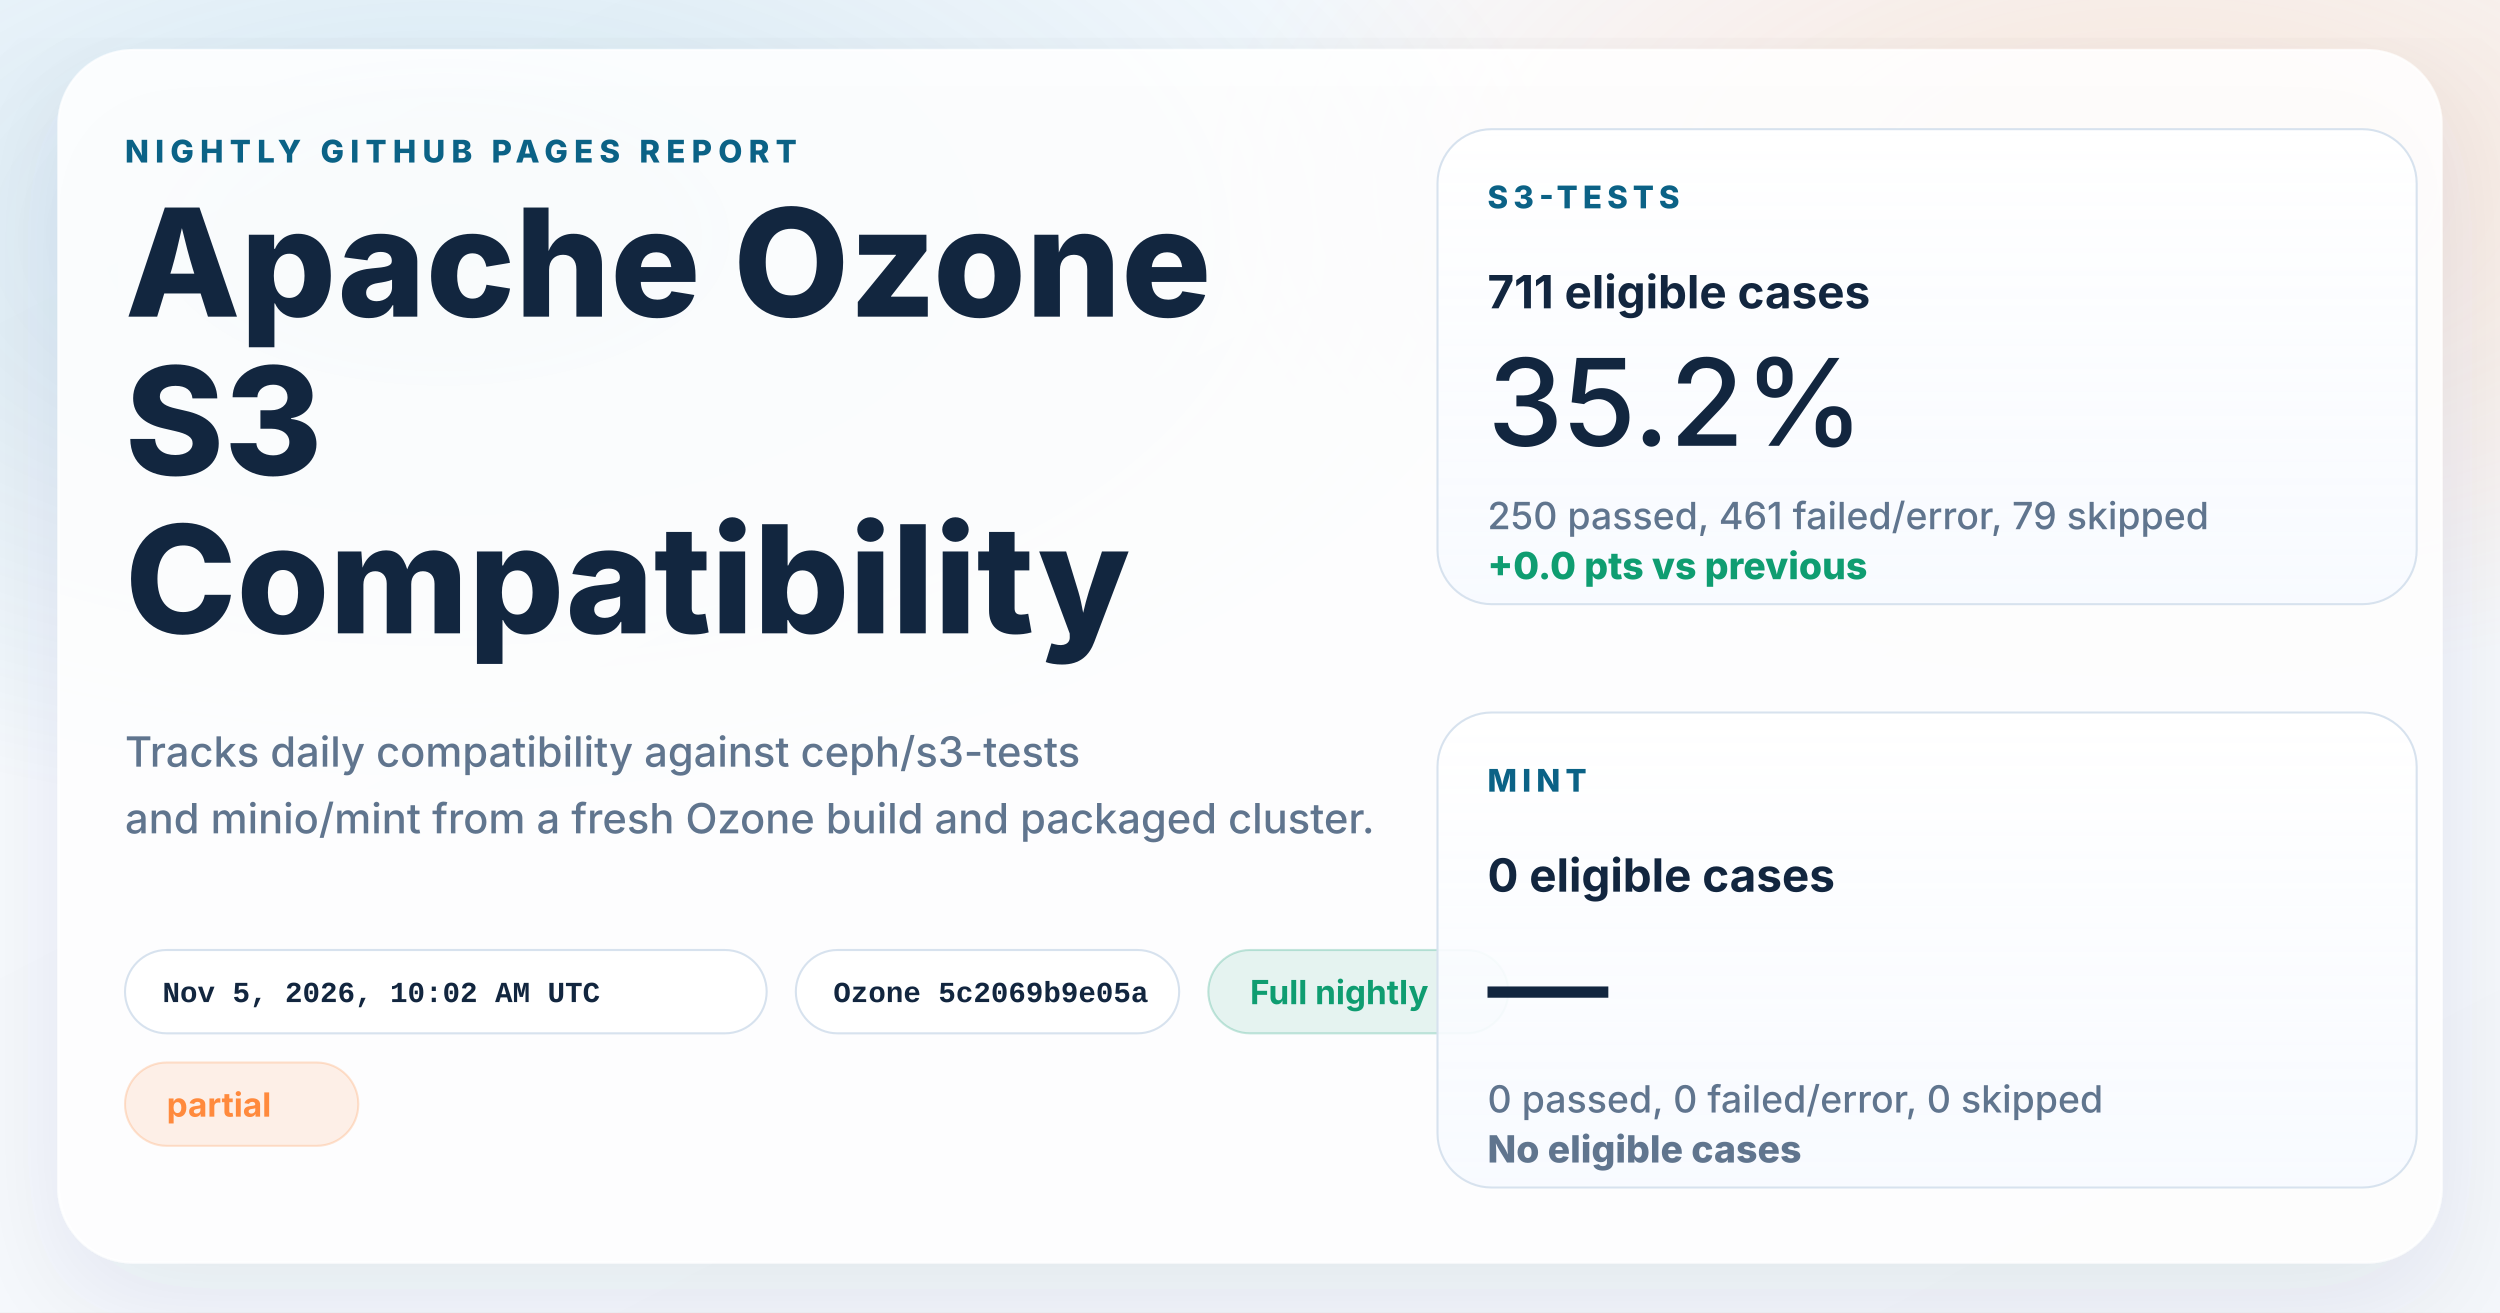
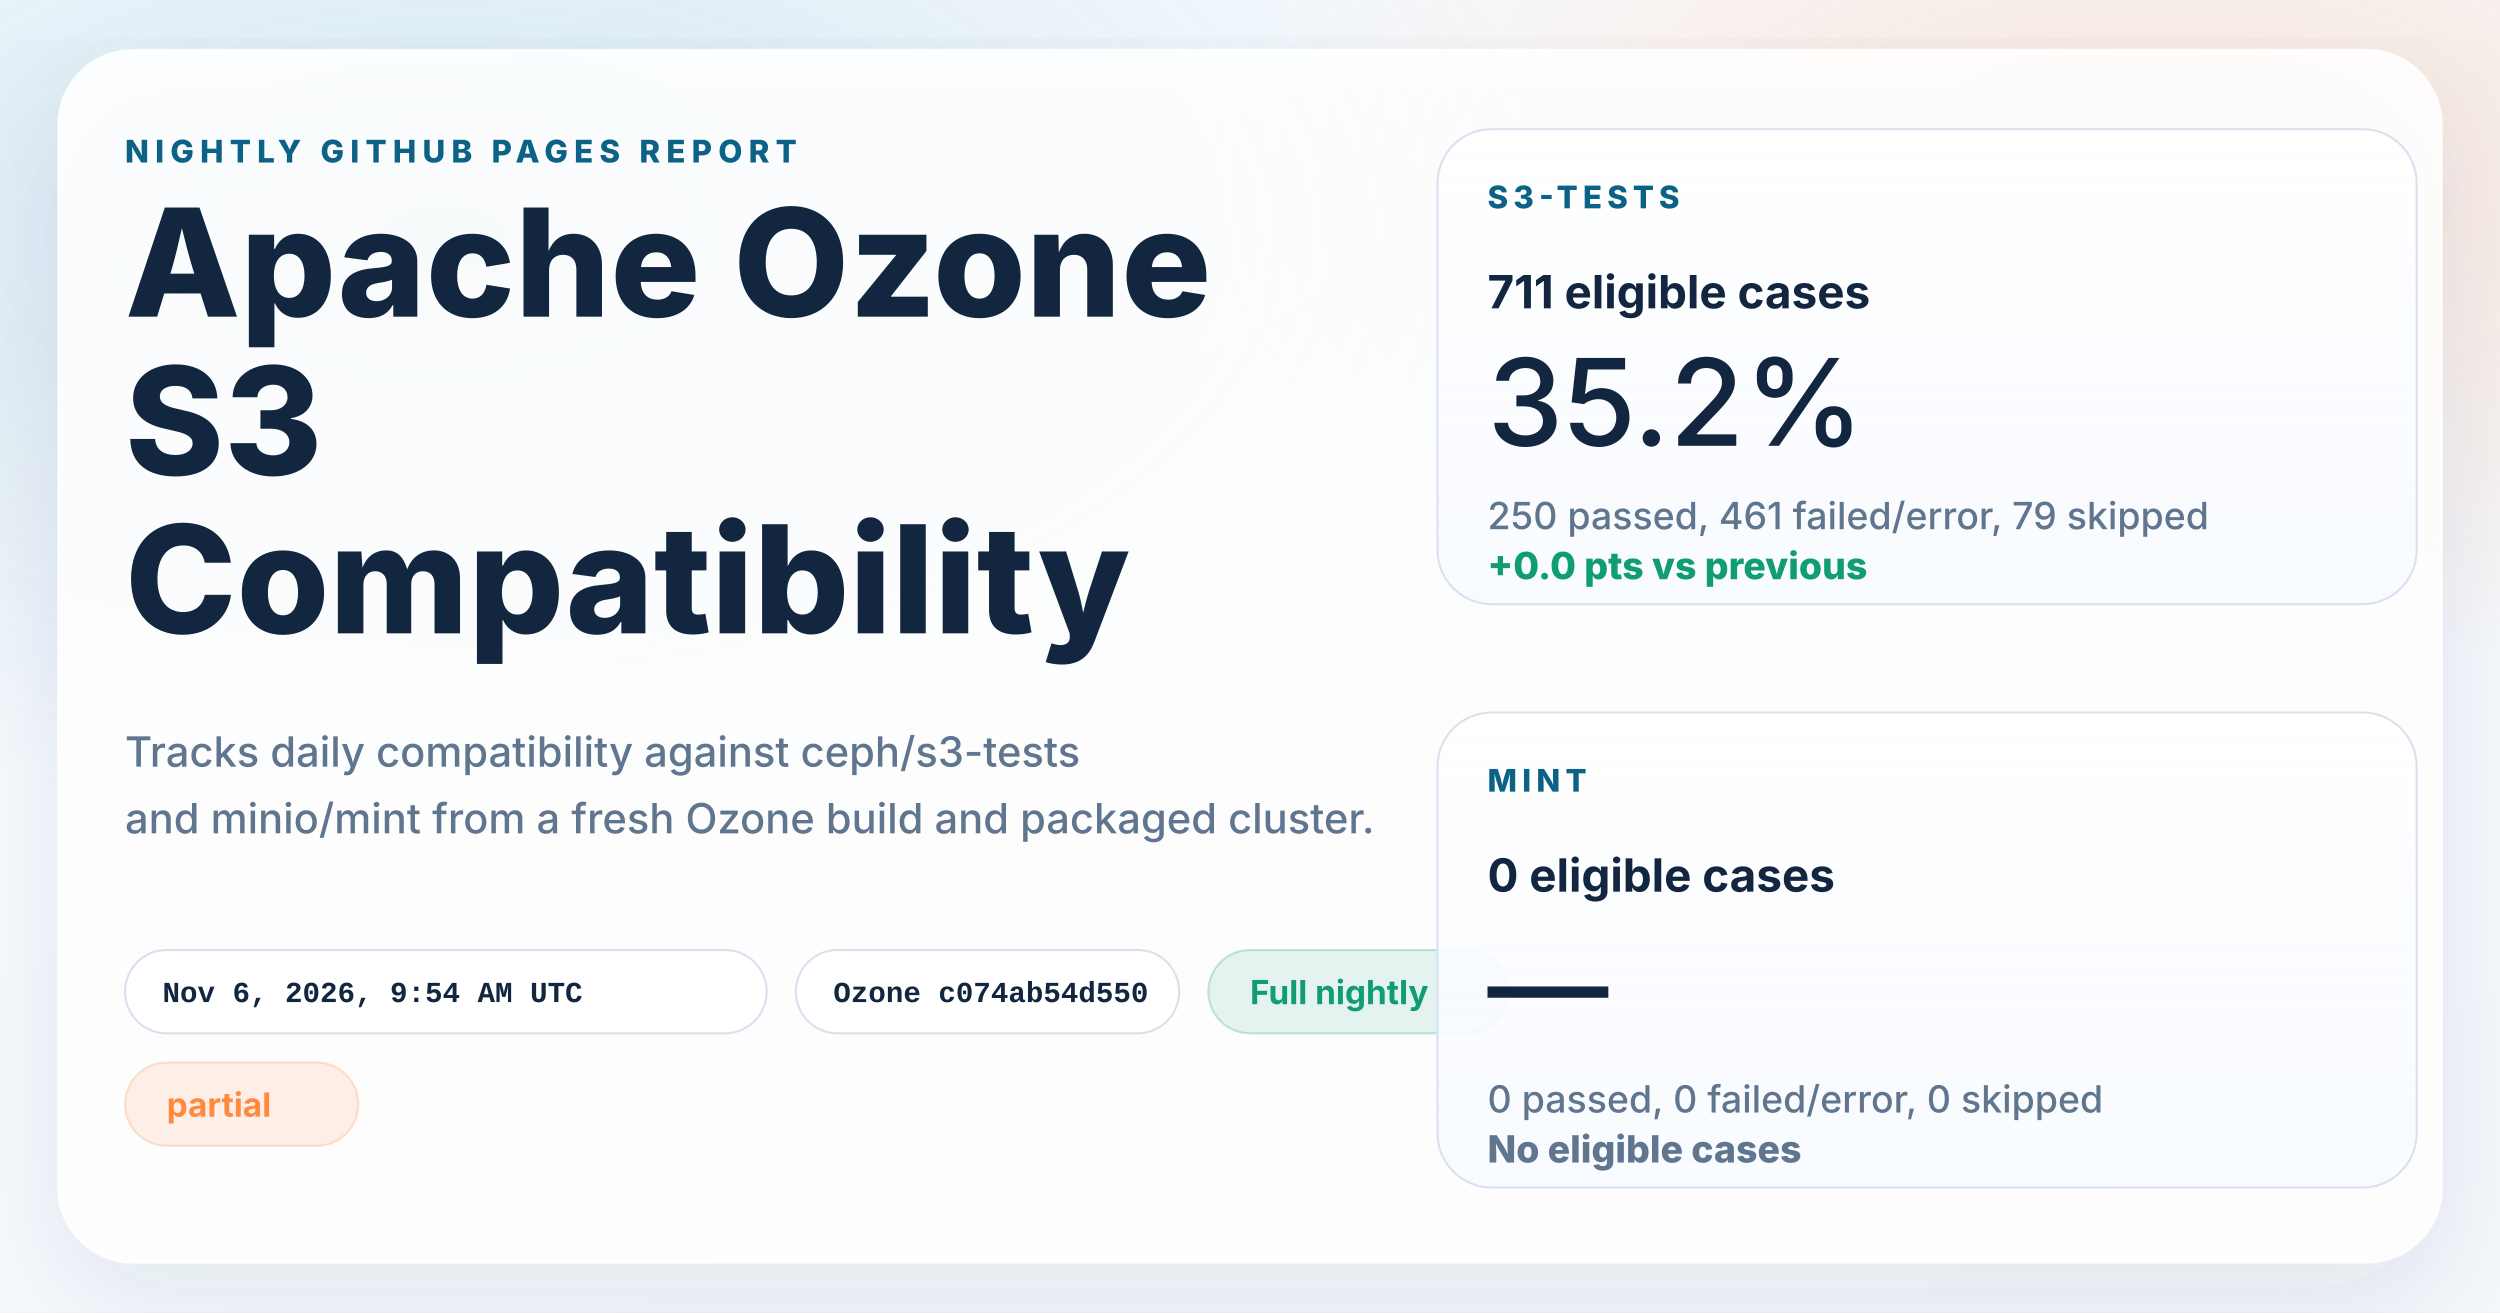
<svg xmlns="http://www.w3.org/2000/svg" width="1200" height="630" viewBox="0 0 1200 630" role="img" aria-labelledby="title desc">
  <defs>
    <linearGradient id="page" x1="0%" y1="0%" x2="100%" y2="100%">
      <stop offset="0%" stop-color="#f8fbff" />
      <stop offset="100%" stop-color="#f4f7fb" />
    </linearGradient>
    <radialGradient id="glowBlue" cx="18%" cy="18%" r="45%">
      <stop offset="0%" stop-color="#0d7fab" stop-opacity="0.16" />
      <stop offset="100%" stop-color="#0d7fab" stop-opacity="0" />
    </radialGradient>
    <radialGradient id="glowWarm" cx="86%" cy="14%" r="38%">
      <stop offset="0%" stop-color="#ff8a3d" stop-opacity="0.18" />
      <stop offset="100%" stop-color="#ff8a3d" stop-opacity="0" />
    </radialGradient>
    <linearGradient id="card" x1="0%" y1="0%" x2="0%" y2="100%">
      <stop offset="0%" stop-color="#ffffff" stop-opacity="0.96" />
      <stop offset="100%" stop-color="#f7faff" stop-opacity="0.88" />
    </linearGradient>
    <filter id="shadow" x="-10%" y="-10%" width="120%" height="120%">
      <feDropShadow dx="0" dy="18" stdDeviation="28" flood-color="#102d4c" flood-opacity="0.10" />
    </filter>
  </defs>
  <rect width="1200" height="630" fill="url(#page)" />
  <rect width="1200" height="630" fill="url(#glowBlue)" />
  <rect width="1200" height="630" fill="url(#glowWarm)" />
  <g filter="url(#shadow)">
    <rect x="28" y="24" width="1144" height="582" rx="36" fill="#ffffff" fill-opacity="0.86" stroke="#ffffff" stroke-opacity="0.75" />
  </g>
  <g font-family="system-ui, -apple-system, BlinkMacSystemFont, 'Segoe UI', sans-serif" fill="#12263f">
    <text x="60" y="78" font-size="15" font-weight="800" letter-spacing="3" fill="#0b6286">NIGHTLY GITHUB PAGES REPORT</text>
    <text x="60" y="152" font-size="72" font-weight="800">Apache Ozone</text>
    <text x="60" y="228" font-size="72" font-weight="800">S3</text>
    <text x="60" y="304" font-size="72" font-weight="800">Compatibility</text>
    <text x="60" y="368" font-size="20" font-weight="500" fill="#60758e">Tracks daily compatibility against ceph/s3-tests</text>
    <text x="60" y="400" font-size="20" font-weight="500" fill="#60758e">and minio/mint from a fresh Ozone build and packaged cluster.</text>
  </g>
  <g font-family="'SFMono-Regular', Consolas, 'Liberation Mono', monospace" font-size="14" font-weight="600">
    <g transform="translate(60 456)">
      <rect width="308" height="40" rx="20" fill="#ffffff" fill-opacity="0.94" stroke="#d7e2ee" />
-       <text x="18" y="25" fill="#12263f">Nov 5, 2026, 10:02 AM UTC</text>
+       <text x="18" y="25" fill="#12263f">Nov 6, 2026, 9:54 AM UTC</text>
    </g>
    <g transform="translate(382 456)">
      <rect width="184" height="40" rx="20" fill="#ffffff" fill-opacity="0.94" stroke="#d7e2ee" />
-       <text x="18" y="25" fill="#12263f">Ozone 5c2069b9e05a</text>
+       <text x="18" y="25" fill="#12263f">Ozone c074ab54d550</text>
    </g>
  </g>
  <g font-family="system-ui, -apple-system, BlinkMacSystemFont, 'Segoe UI', sans-serif" font-size="16" font-weight="700">
    <g transform="translate(580 456)">
      <rect width="144" height="40" rx="20" fill="#0f9d71" fill-opacity="0.10" stroke="#0f9d71" stroke-opacity="0.24" />
      <text x="20" y="26" fill="#0f9d71">Full nightly</text>
    </g>
    <g transform="translate(60 510)">
      <rect width="112" height="40" rx="20" fill="#ff8a3d" fill-opacity="0.12" stroke="#ff8a3d" stroke-opacity="0.24" />
      <text x="20" y="26" fill="#ff8a3d">partial</text>
    </g>
  </g>
  <g font-family="system-ui, -apple-system, BlinkMacSystemFont, 'Segoe UI', sans-serif" fill="#12263f">
    <g transform="translate(690 62)">
      <rect width="470" height="228" rx="26" fill="url(#card)" stroke="#d7e2ee" />
      <text x="24" y="38" font-size="15" font-weight="800" letter-spacing="2.5" fill="#0b6286">S3-TESTS</text>
      <text x="24" y="86" font-size="22" font-weight="700">711 eligible cases</text>
      <text x="24" y="152" font-size="58" font-weight="500">35.2%</text>
      <text x="24" y="192" font-size="18" font-weight="500" fill="#60758e">250 passed, 461 failed/error, 79 skipped</text>
      <text x="24" y="216" font-size="18" font-weight="800" fill="#0f9d71">+0.0 pts vs previous</text>
    </g>
    <g transform="translate(690 342)">
      <rect width="470" height="228" rx="26" fill="url(#card)" stroke="#d7e2ee" />
      <text x="24" y="38" font-size="15" font-weight="800" letter-spacing="2.5" fill="#0b6286">MINT</text>
      <text x="24" y="86" font-size="22" font-weight="700">0 eligible cases</text>
      <text x="24" y="152" font-size="58" font-weight="500">—</text>
      <text x="24" y="192" font-size="18" font-weight="500" fill="#60758e">0 passed, 0 failed/error, 0 skipped</text>
      <text x="24" y="216" font-size="18" font-weight="800" fill="#60758e">No eligible cases</text>
    </g>
  </g>
</svg>
